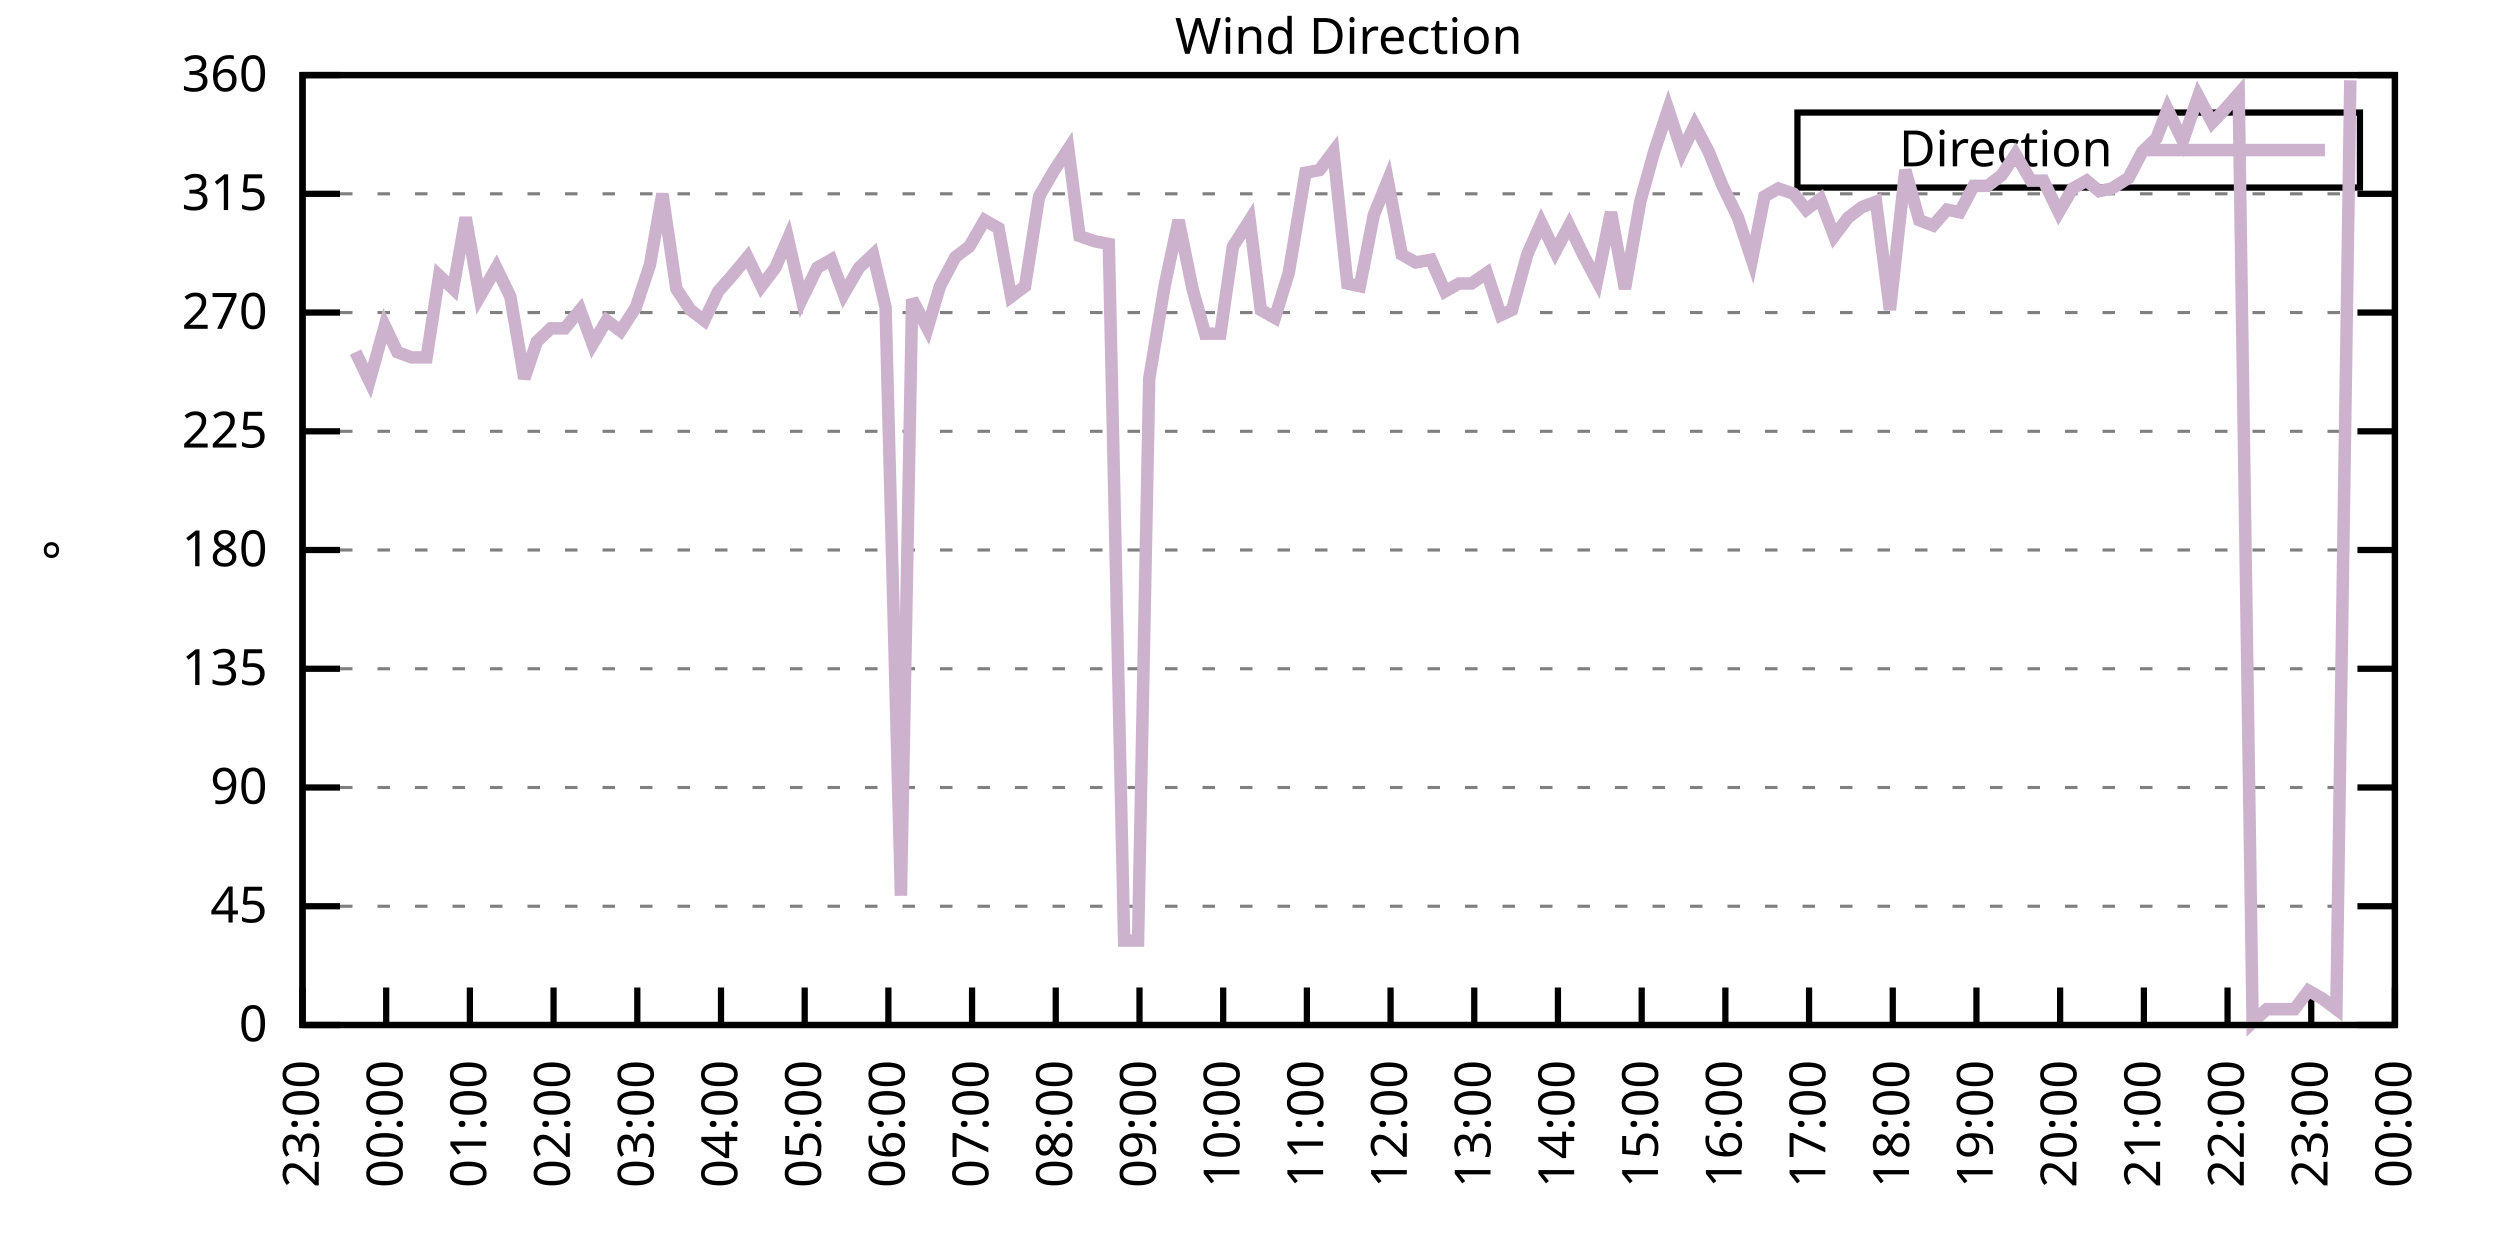
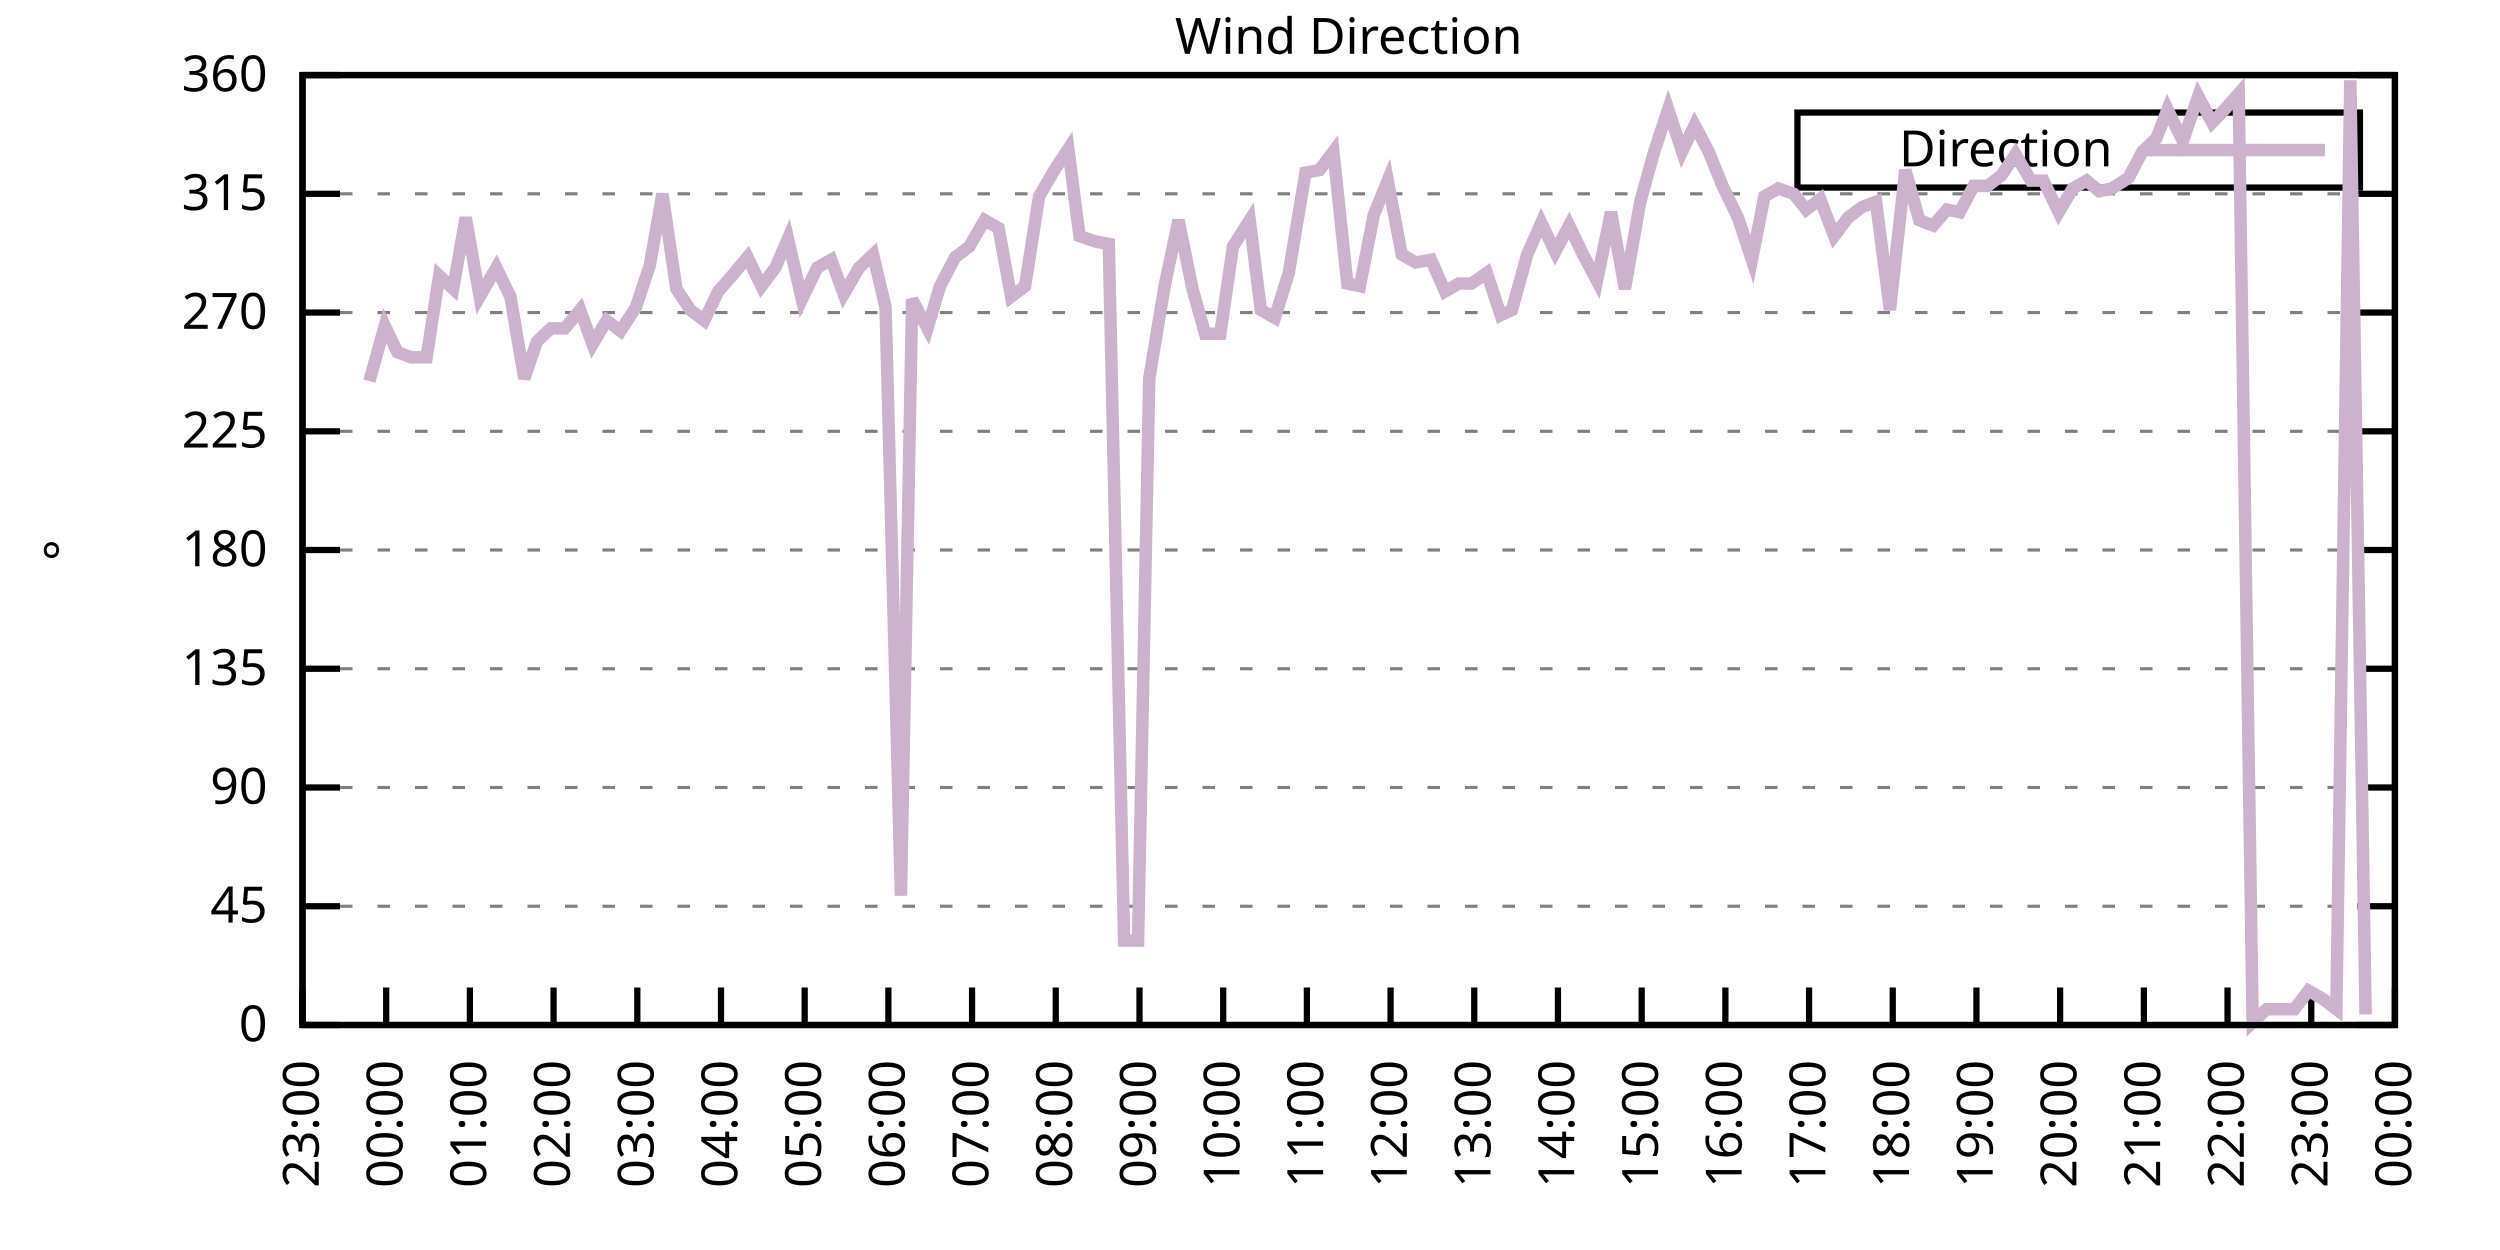
<svg xmlns="http://www.w3.org/2000/svg" xmlns:xlink="http://www.w3.org/1999/xlink" width="400" height="200" viewBox="0 0 400 200">
  <g id="gnuplot_canvas">
    <rect x="0" y="0" width="400" height="200" fill="none" />
    <defs>
      <circle id="gpDot" r="0.5" stroke-width="0.5" stroke="currentColor" />
      <path id="gpPt0" stroke-width="0.333" stroke="currentColor" d="M-1,0 h2 M0,-1 v2" />
      <path id="gpPt1" stroke-width="0.333" stroke="currentColor" d="M-1,-1 L1,1 M1,-1 L-1,1" />
      <path id="gpPt2" stroke-width="0.333" stroke="currentColor" d="M-1,0 L1,0 M0,-1 L0,1 M-1,-1 L1,1 M-1,1 L1,-1" />
      <rect id="gpPt3" stroke-width="0.333" stroke="currentColor" x="-1" y="-1" width="2" height="2" />
      <rect id="gpPt4" stroke-width="0.333" stroke="currentColor" fill="currentColor" x="-1" y="-1" width="2" height="2" />
      <circle id="gpPt5" stroke-width="0.333" stroke="currentColor" cx="0" cy="0" r="1" />
      <use xlink:href="#gpPt5" id="gpPt6" fill="currentColor" stroke="none" />
      <path id="gpPt7" stroke-width="0.333" stroke="currentColor" d="M0,-1.33 L-1.33,0.67 L1.33,0.67 z" />
      <use xlink:href="#gpPt7" id="gpPt8" fill="currentColor" stroke="none" />
      <use xlink:href="#gpPt7" id="gpPt9" stroke="currentColor" transform="rotate(180)" />
      <use xlink:href="#gpPt9" id="gpPt10" fill="currentColor" stroke="none" />
      <use xlink:href="#gpPt3" id="gpPt11" stroke="currentColor" transform="rotate(45)" />
      <use xlink:href="#gpPt11" id="gpPt12" fill="currentColor" stroke="none" />
      <path id="gpPt13" stroke-width="0.333" stroke="currentColor" d="M0,1.330 L1.265,0.411 L0.782,-1.067 L-0.782,-1.076 L-1.265,0.411 z" />
      <use xlink:href="#gpPt13" id="gpPt14" fill="currentColor" stroke="none" />
      <filter id="textbox" filterUnits="objectBoundingBox" x="0" y="0" height="1" width="1">
        <feFlood flood-color="white" flood-opacity="1" result="bgnd" />
        <feComposite in="SourceGraphic" in2="bgnd" operator="atop" />
      </filter>
      <filter id="greybox" filterUnits="objectBoundingBox" x="0" y="0" height="1" width="1">
        <feFlood flood-color="lightgrey" flood-opacity="1" result="grey" />
        <feComposite in="SourceGraphic" in2="grey" operator="atop" />
      </filter>
    </defs>
    <g fill="none" color="white" stroke="currentColor" stroke-width="1.00" stroke-linecap="butt" stroke-linejoin="miter">
</g>
    <g fill="none" color="black" stroke="currentColor" stroke-width="1.00" stroke-linecap="butt" stroke-linejoin="miter">
      <g stroke="none" shape-rendering="crispEdges">
        <polygon fill="rgb(255, 255, 255)" points="48.40,164.00 383.18,164.00 383.18,12.02 48.40,12.02 " />
      </g>
    </g>
    <g fill="none" color="black" stroke="currentColor" stroke-width="1.00" stroke-linecap="butt" stroke-linejoin="miter">
</g>
    <g fill="none" color="black" stroke="black" stroke-width="0.50" stroke-linecap="butt" stroke-linejoin="miter">
</g>
    <g fill="none" color="gray" stroke="currentColor" stroke-width="0.50" stroke-linecap="butt" stroke-linejoin="miter">
      <path stroke="gray" stroke-dasharray="2,4" class="gridline" d="M48.40,164.00 L383.19,164.00  " />
    </g>
    <g fill="none" color="gray" stroke="gray" stroke-width="1.00" stroke-linecap="butt" stroke-linejoin="miter">
</g>
    <g fill="none" color="black" stroke="currentColor" stroke-width="1.00" stroke-linecap="butt" stroke-linejoin="miter">
      <path stroke="black" d="M48.40,164.00 L54.40,164.00 M383.19,164.00 L377.19,164.00  " />
      <g transform="translate(42.80,166.60)" stroke="none" fill="black" font-family="Sans" font-size="8.00" text-anchor="end">
        <text>
          <tspan font-family="Sans"> 0</tspan>
        </text>
      </g>
    </g>
    <g fill="none" color="black" stroke="currentColor" stroke-width="1.00" stroke-linecap="butt" stroke-linejoin="miter">
</g>
    <g fill="none" color="black" stroke="black" stroke-width="0.50" stroke-linecap="butt" stroke-linejoin="miter">
</g>
    <g fill="none" color="gray" stroke="currentColor" stroke-width="0.50" stroke-linecap="butt" stroke-linejoin="miter">
      <path stroke="gray" stroke-dasharray="2,4" class="gridline" d="M48.40,145.00 L383.19,145.00  " />
    </g>
    <g fill="none" color="gray" stroke="gray" stroke-width="1.00" stroke-linecap="butt" stroke-linejoin="miter">
</g>
    <g fill="none" color="black" stroke="currentColor" stroke-width="1.00" stroke-linecap="butt" stroke-linejoin="miter">
      <path stroke="black" d="M48.40,145.00 L54.40,145.00 M383.19,145.00 L377.19,145.00  " />
      <g transform="translate(42.80,147.60)" stroke="none" fill="black" font-family="Sans" font-size="8.00" text-anchor="end">
        <text>
          <tspan font-family="Sans"> 45</tspan>
        </text>
      </g>
    </g>
    <g fill="none" color="black" stroke="currentColor" stroke-width="1.00" stroke-linecap="butt" stroke-linejoin="miter">
</g>
    <g fill="none" color="black" stroke="black" stroke-width="0.50" stroke-linecap="butt" stroke-linejoin="miter">
</g>
    <g fill="none" color="gray" stroke="currentColor" stroke-width="0.50" stroke-linecap="butt" stroke-linejoin="miter">
      <path stroke="gray" stroke-dasharray="2,4" class="gridline" d="M48.40,126.00 L383.19,126.00  " />
    </g>
    <g fill="none" color="gray" stroke="gray" stroke-width="1.00" stroke-linecap="butt" stroke-linejoin="miter">
</g>
    <g fill="none" color="black" stroke="currentColor" stroke-width="1.00" stroke-linecap="butt" stroke-linejoin="miter">
      <path stroke="black" d="M48.40,126.00 L54.40,126.00 M383.19,126.00 L377.19,126.00  " />
      <g transform="translate(42.80,128.60)" stroke="none" fill="black" font-family="Sans" font-size="8.00" text-anchor="end">
        <text>
          <tspan font-family="Sans"> 90</tspan>
        </text>
      </g>
    </g>
    <g fill="none" color="black" stroke="currentColor" stroke-width="1.00" stroke-linecap="butt" stroke-linejoin="miter">
</g>
    <g fill="none" color="black" stroke="black" stroke-width="0.50" stroke-linecap="butt" stroke-linejoin="miter">
</g>
    <g fill="none" color="gray" stroke="currentColor" stroke-width="0.50" stroke-linecap="butt" stroke-linejoin="miter">
      <path stroke="gray" stroke-dasharray="2,4" class="gridline" d="M48.40,107.00 L383.19,107.00  " />
    </g>
    <g fill="none" color="gray" stroke="gray" stroke-width="1.00" stroke-linecap="butt" stroke-linejoin="miter">
</g>
    <g fill="none" color="black" stroke="currentColor" stroke-width="1.00" stroke-linecap="butt" stroke-linejoin="miter">
      <path stroke="black" d="M48.40,107.00 L54.40,107.00 M383.19,107.00 L377.19,107.00  " />
      <g transform="translate(42.80,109.60)" stroke="none" fill="black" font-family="Sans" font-size="8.00" text-anchor="end">
        <text>
          <tspan font-family="Sans"> 135</tspan>
        </text>
      </g>
    </g>
    <g fill="none" color="black" stroke="currentColor" stroke-width="1.00" stroke-linecap="butt" stroke-linejoin="miter">
</g>
    <g fill="none" color="black" stroke="black" stroke-width="0.50" stroke-linecap="butt" stroke-linejoin="miter">
</g>
    <g fill="none" color="gray" stroke="currentColor" stroke-width="0.50" stroke-linecap="butt" stroke-linejoin="miter">
      <path stroke="gray" stroke-dasharray="2,4" class="gridline" d="M48.40,88.00 L383.19,88.00  " />
    </g>
    <g fill="none" color="gray" stroke="gray" stroke-width="1.00" stroke-linecap="butt" stroke-linejoin="miter">
</g>
    <g fill="none" color="black" stroke="currentColor" stroke-width="1.00" stroke-linecap="butt" stroke-linejoin="miter">
      <path stroke="black" d="M48.40,88.00 L54.40,88.00 M383.19,88.00 L377.19,88.00  " />
      <g transform="translate(42.80,90.60)" stroke="none" fill="black" font-family="Sans" font-size="8.00" text-anchor="end">
        <text>
          <tspan font-family="Sans"> 180</tspan>
        </text>
      </g>
    </g>
    <g fill="none" color="black" stroke="currentColor" stroke-width="1.00" stroke-linecap="butt" stroke-linejoin="miter">
</g>
    <g fill="none" color="black" stroke="black" stroke-width="0.50" stroke-linecap="butt" stroke-linejoin="miter">
</g>
    <g fill="none" color="gray" stroke="currentColor" stroke-width="0.50" stroke-linecap="butt" stroke-linejoin="miter">
      <path stroke="gray" stroke-dasharray="2,4" class="gridline" d="M48.40,69.01 L383.19,69.01  " />
    </g>
    <g fill="none" color="gray" stroke="gray" stroke-width="1.00" stroke-linecap="butt" stroke-linejoin="miter">
</g>
    <g fill="none" color="black" stroke="currentColor" stroke-width="1.00" stroke-linecap="butt" stroke-linejoin="miter">
      <path stroke="black" d="M48.40,69.01 L54.40,69.01 M383.19,69.01 L377.19,69.01  " />
      <g transform="translate(42.80,71.61)" stroke="none" fill="black" font-family="Sans" font-size="8.00" text-anchor="end">
        <text>
          <tspan font-family="Sans"> 225</tspan>
        </text>
      </g>
    </g>
    <g fill="none" color="black" stroke="currentColor" stroke-width="1.00" stroke-linecap="butt" stroke-linejoin="miter">
</g>
    <g fill="none" color="black" stroke="black" stroke-width="0.50" stroke-linecap="butt" stroke-linejoin="miter">
</g>
    <g fill="none" color="gray" stroke="currentColor" stroke-width="0.50" stroke-linecap="butt" stroke-linejoin="miter">
      <path stroke="gray" stroke-dasharray="2,4" class="gridline" d="M48.40,50.01 L383.19,50.01  " />
    </g>
    <g fill="none" color="gray" stroke="gray" stroke-width="1.00" stroke-linecap="butt" stroke-linejoin="miter">
</g>
    <g fill="none" color="black" stroke="currentColor" stroke-width="1.00" stroke-linecap="butt" stroke-linejoin="miter">
      <path stroke="black" d="M48.40,50.01 L54.40,50.01 M383.19,50.01 L377.19,50.01  " />
      <g transform="translate(42.80,52.61)" stroke="none" fill="black" font-family="Sans" font-size="8.00" text-anchor="end">
        <text>
          <tspan font-family="Sans"> 270</tspan>
        </text>
      </g>
    </g>
    <g fill="none" color="black" stroke="currentColor" stroke-width="1.00" stroke-linecap="butt" stroke-linejoin="miter">
</g>
    <g fill="none" color="black" stroke="black" stroke-width="0.50" stroke-linecap="butt" stroke-linejoin="miter">
</g>
    <g fill="none" color="gray" stroke="currentColor" stroke-width="0.50" stroke-linecap="butt" stroke-linejoin="miter">
      <path stroke="gray" stroke-dasharray="2,4" class="gridline" d="M48.40,31.01 L383.19,31.01  " />
    </g>
    <g fill="none" color="gray" stroke="gray" stroke-width="1.00" stroke-linecap="butt" stroke-linejoin="miter">
</g>
    <g fill="none" color="black" stroke="currentColor" stroke-width="1.00" stroke-linecap="butt" stroke-linejoin="miter">
      <path stroke="black" d="M48.40,31.01 L54.40,31.01 M383.19,31.01 L377.19,31.01  " />
      <g transform="translate(42.80,33.61)" stroke="none" fill="black" font-family="Sans" font-size="8.00" text-anchor="end">
        <text>
          <tspan font-family="Sans"> 315</tspan>
        </text>
      </g>
    </g>
    <g fill="none" color="black" stroke="currentColor" stroke-width="1.00" stroke-linecap="butt" stroke-linejoin="miter">
</g>
    <g fill="none" color="black" stroke="black" stroke-width="0.50" stroke-linecap="butt" stroke-linejoin="miter">
</g>
    <g fill="none" color="gray" stroke="currentColor" stroke-width="0.50" stroke-linecap="butt" stroke-linejoin="miter">
      <path stroke="gray" stroke-dasharray="2,4" class="gridline" d="M48.40,12.01 L383.19,12.01  " />
    </g>
    <g fill="none" color="gray" stroke="gray" stroke-width="1.00" stroke-linecap="butt" stroke-linejoin="miter">
</g>
    <g fill="none" color="black" stroke="currentColor" stroke-width="1.00" stroke-linecap="butt" stroke-linejoin="miter">
      <path stroke="black" d="M48.40,12.01 L54.40,12.01 M383.19,12.01 L377.19,12.01  " />
      <g transform="translate(42.80,14.61)" stroke="none" fill="black" font-family="Sans" font-size="8.00" text-anchor="end">
        <text>
          <tspan font-family="Sans"> 360</tspan>
        </text>
      </g>
    </g>
    <g fill="none" color="black" stroke="currentColor" stroke-width="1.00" stroke-linecap="butt" stroke-linejoin="miter">
      <path stroke="black" d="M48.40,164.00 L48.40,158.00  " />
      <g transform="translate(51.00,169.60) rotate(270.00)" stroke="none" fill="black" font-family="Sans" font-size="8.00" text-anchor="end">
        <text>
          <tspan font-family="Sans">23:00</tspan>
        </text>
      </g>
    </g>
    <g fill="none" color="black" stroke="currentColor" stroke-width="1.00" stroke-linecap="butt" stroke-linejoin="miter">
      <path stroke="black" d="M61.79,164.00 L61.79,158.00  " />
      <g transform="translate(64.39,169.60) rotate(270.00)" stroke="none" fill="black" font-family="Sans" font-size="8.00" text-anchor="end">
        <text>
          <tspan font-family="Sans">00:00</tspan>
        </text>
      </g>
    </g>
    <g fill="none" color="black" stroke="currentColor" stroke-width="1.00" stroke-linecap="butt" stroke-linejoin="miter">
      <path stroke="black" d="M75.18,164.00 L75.18,158.00  " />
      <g transform="translate(77.78,169.60) rotate(270.00)" stroke="none" fill="black" font-family="Sans" font-size="8.00" text-anchor="end">
        <text>
          <tspan font-family="Sans">01:00</tspan>
        </text>
      </g>
    </g>
    <g fill="none" color="black" stroke="currentColor" stroke-width="1.00" stroke-linecap="butt" stroke-linejoin="miter">
      <path stroke="black" d="M88.57,164.00 L88.57,158.00  " />
      <g transform="translate(91.17,169.60) rotate(270.00)" stroke="none" fill="black" font-family="Sans" font-size="8.00" text-anchor="end">
        <text>
          <tspan font-family="Sans">02:00</tspan>
        </text>
      </g>
    </g>
    <g fill="none" color="black" stroke="currentColor" stroke-width="1.00" stroke-linecap="butt" stroke-linejoin="miter">
      <path stroke="black" d="M101.97,164.00 L101.97,158.00  " />
      <g transform="translate(104.57,169.60) rotate(270.00)" stroke="none" fill="black" font-family="Sans" font-size="8.00" text-anchor="end">
        <text>
          <tspan font-family="Sans">03:00</tspan>
        </text>
      </g>
    </g>
    <g fill="none" color="black" stroke="currentColor" stroke-width="1.00" stroke-linecap="butt" stroke-linejoin="miter">
      <path stroke="black" d="M115.36,164.00 L115.36,158.00  " />
      <g transform="translate(117.96,169.60) rotate(270.00)" stroke="none" fill="black" font-family="Sans" font-size="8.00" text-anchor="end">
        <text>
          <tspan font-family="Sans">04:00</tspan>
        </text>
      </g>
    </g>
    <g fill="none" color="black" stroke="currentColor" stroke-width="1.00" stroke-linecap="butt" stroke-linejoin="miter">
      <path stroke="black" d="M128.75,164.00 L128.75,158.00  " />
      <g transform="translate(131.35,169.60) rotate(270.00)" stroke="none" fill="black" font-family="Sans" font-size="8.00" text-anchor="end">
        <text>
          <tspan font-family="Sans">05:00</tspan>
        </text>
      </g>
    </g>
    <g fill="none" color="black" stroke="currentColor" stroke-width="1.00" stroke-linecap="butt" stroke-linejoin="miter">
      <path stroke="black" d="M142.14,164.00 L142.14,158.00  " />
      <g transform="translate(144.74,169.60) rotate(270.00)" stroke="none" fill="black" font-family="Sans" font-size="8.00" text-anchor="end">
        <text>
          <tspan font-family="Sans">06:00</tspan>
        </text>
      </g>
    </g>
    <g fill="none" color="black" stroke="currentColor" stroke-width="1.00" stroke-linecap="butt" stroke-linejoin="miter">
      <path stroke="black" d="M155.53,164.00 L155.53,158.00  " />
      <g transform="translate(158.13,169.60) rotate(270.00)" stroke="none" fill="black" font-family="Sans" font-size="8.00" text-anchor="end">
        <text>
          <tspan font-family="Sans">07:00</tspan>
        </text>
      </g>
    </g>
    <g fill="none" color="black" stroke="currentColor" stroke-width="1.00" stroke-linecap="butt" stroke-linejoin="miter">
      <path stroke="black" d="M168.92,164.00 L168.92,158.00  " />
      <g transform="translate(171.52,169.60) rotate(270.00)" stroke="none" fill="black" font-family="Sans" font-size="8.00" text-anchor="end">
        <text>
          <tspan font-family="Sans">08:00</tspan>
        </text>
      </g>
    </g>
    <g fill="none" color="black" stroke="currentColor" stroke-width="1.00" stroke-linecap="butt" stroke-linejoin="miter">
      <path stroke="black" d="M182.32,164.00 L182.32,158.00  " />
      <g transform="translate(184.92,169.60) rotate(270.00)" stroke="none" fill="black" font-family="Sans" font-size="8.00" text-anchor="end">
        <text>
          <tspan font-family="Sans">09:00</tspan>
        </text>
      </g>
    </g>
    <g fill="none" color="black" stroke="currentColor" stroke-width="1.00" stroke-linecap="butt" stroke-linejoin="miter">
      <path stroke="black" d="M195.71,164.00 L195.71,158.00  " />
      <g transform="translate(198.31,169.60) rotate(270.00)" stroke="none" fill="black" font-family="Sans" font-size="8.00" text-anchor="end">
        <text>
          <tspan font-family="Sans">10:00</tspan>
        </text>
      </g>
    </g>
    <g fill="none" color="black" stroke="currentColor" stroke-width="1.00" stroke-linecap="butt" stroke-linejoin="miter">
      <path stroke="black" d="M209.10,164.00 L209.10,158.00  " />
      <g transform="translate(211.70,169.60) rotate(270.00)" stroke="none" fill="black" font-family="Sans" font-size="8.00" text-anchor="end">
        <text>
          <tspan font-family="Sans">11:00</tspan>
        </text>
      </g>
    </g>
    <g fill="none" color="black" stroke="currentColor" stroke-width="1.00" stroke-linecap="butt" stroke-linejoin="miter">
      <path stroke="black" d="M222.49,164.00 L222.49,158.00  " />
      <g transform="translate(225.09,169.60) rotate(270.00)" stroke="none" fill="black" font-family="Sans" font-size="8.00" text-anchor="end">
        <text>
          <tspan font-family="Sans">12:00</tspan>
        </text>
      </g>
    </g>
    <g fill="none" color="black" stroke="currentColor" stroke-width="1.00" stroke-linecap="butt" stroke-linejoin="miter">
      <path stroke="black" d="M235.88,164.00 L235.88,158.00  " />
      <g transform="translate(238.48,169.60) rotate(270.00)" stroke="none" fill="black" font-family="Sans" font-size="8.00" text-anchor="end">
        <text>
          <tspan font-family="Sans">13:00</tspan>
        </text>
      </g>
    </g>
    <g fill="none" color="black" stroke="currentColor" stroke-width="1.00" stroke-linecap="butt" stroke-linejoin="miter">
      <path stroke="black" d="M249.27,164.00 L249.27,158.00  " />
      <g transform="translate(251.87,169.60) rotate(270.00)" stroke="none" fill="black" font-family="Sans" font-size="8.00" text-anchor="end">
        <text>
          <tspan font-family="Sans">14:00</tspan>
        </text>
      </g>
    </g>
    <g fill="none" color="black" stroke="currentColor" stroke-width="1.00" stroke-linecap="butt" stroke-linejoin="miter">
      <path stroke="black" d="M262.67,164.00 L262.67,158.00  " />
      <g transform="translate(265.27,169.60) rotate(270.00)" stroke="none" fill="black" font-family="Sans" font-size="8.00" text-anchor="end">
        <text>
          <tspan font-family="Sans">15:00</tspan>
        </text>
      </g>
    </g>
    <g fill="none" color="black" stroke="currentColor" stroke-width="1.00" stroke-linecap="butt" stroke-linejoin="miter">
      <path stroke="black" d="M276.06,164.00 L276.06,158.00  " />
      <g transform="translate(278.66,169.60) rotate(270.00)" stroke="none" fill="black" font-family="Sans" font-size="8.00" text-anchor="end">
        <text>
          <tspan font-family="Sans">16:00</tspan>
        </text>
      </g>
    </g>
    <g fill="none" color="black" stroke="currentColor" stroke-width="1.00" stroke-linecap="butt" stroke-linejoin="miter">
      <path stroke="black" d="M289.45,164.00 L289.45,158.00  " />
      <g transform="translate(292.05,169.60) rotate(270.00)" stroke="none" fill="black" font-family="Sans" font-size="8.00" text-anchor="end">
        <text>
          <tspan font-family="Sans">17:00</tspan>
        </text>
      </g>
    </g>
    <g fill="none" color="black" stroke="currentColor" stroke-width="1.00" stroke-linecap="butt" stroke-linejoin="miter">
      <path stroke="black" d="M302.84,164.00 L302.84,158.00  " />
      <g transform="translate(305.44,169.60) rotate(270.00)" stroke="none" fill="black" font-family="Sans" font-size="8.00" text-anchor="end">
        <text>
          <tspan font-family="Sans">18:00</tspan>
        </text>
      </g>
    </g>
    <g fill="none" color="black" stroke="currentColor" stroke-width="1.00" stroke-linecap="butt" stroke-linejoin="miter">
      <path stroke="black" d="M316.23,164.00 L316.23,158.00  " />
      <g transform="translate(318.83,169.60) rotate(270.00)" stroke="none" fill="black" font-family="Sans" font-size="8.00" text-anchor="end">
        <text>
          <tspan font-family="Sans">19:00</tspan>
        </text>
      </g>
    </g>
    <g fill="none" color="black" stroke="currentColor" stroke-width="1.00" stroke-linecap="butt" stroke-linejoin="miter">
      <path stroke="black" d="M329.62,164.00 L329.62,158.00  " />
      <g transform="translate(332.22,169.60) rotate(270.00)" stroke="none" fill="black" font-family="Sans" font-size="8.00" text-anchor="end">
        <text>
          <tspan font-family="Sans">20:00</tspan>
        </text>
      </g>
    </g>
    <g fill="none" color="black" stroke="currentColor" stroke-width="1.00" stroke-linecap="butt" stroke-linejoin="miter">
      <path stroke="black" d="M343.02,164.00 L343.02,158.00  " />
      <g transform="translate(345.62,169.60) rotate(270.00)" stroke="none" fill="black" font-family="Sans" font-size="8.00" text-anchor="end">
        <text>
          <tspan font-family="Sans">21:00</tspan>
        </text>
      </g>
    </g>
    <g fill="none" color="black" stroke="currentColor" stroke-width="1.00" stroke-linecap="butt" stroke-linejoin="miter">
      <path stroke="black" d="M356.41,164.00 L356.41,158.00  " />
      <g transform="translate(359.01,169.60) rotate(270.00)" stroke="none" fill="black" font-family="Sans" font-size="8.00" text-anchor="end">
        <text>
          <tspan font-family="Sans">22:00</tspan>
        </text>
      </g>
    </g>
    <g fill="none" color="black" stroke="currentColor" stroke-width="1.00" stroke-linecap="butt" stroke-linejoin="miter">
      <path stroke="black" d="M369.80,164.00 L369.80,158.00  " />
      <g transform="translate(372.40,169.60) rotate(270.00)" stroke="none" fill="black" font-family="Sans" font-size="8.00" text-anchor="end">
        <text>
          <tspan font-family="Sans">23:00</tspan>
        </text>
      </g>
    </g>
    <g fill="none" color="black" stroke="currentColor" stroke-width="1.00" stroke-linecap="butt" stroke-linejoin="miter">
      <path stroke="black" d="M383.19,164.00 L383.19,158.00  " />
      <g transform="translate(385.79,169.60) rotate(270.00)" stroke="none" fill="black" font-family="Sans" font-size="8.00" text-anchor="end">
        <text>
          <tspan font-family="Sans">00:00</tspan>
        </text>
      </g>
    </g>
    <g fill="none" color="black" stroke="currentColor" stroke-width="1.00" stroke-linecap="butt" stroke-linejoin="miter">
</g>
    <g fill="none" color="black" stroke="currentColor" stroke-width="1.00" stroke-linecap="butt" stroke-linejoin="miter">
      <path stroke="black" d="M48.40,12.01 L48.40,164.00 L383.19,164.00 L383.19,12.01 L48.40,12.01 Z  " />
    </g>
    <g fill="none" color="black" stroke="currentColor" stroke-width="1.00" stroke-linecap="butt" stroke-linejoin="miter">
</g>
    <g fill="none" color="black" stroke="currentColor" stroke-width="1.00" stroke-linecap="butt" stroke-linejoin="miter">
      <path stroke="black" d="M287.59,30.01 L287.59,18.01 L377.59,18.01 L377.59,30.01 L287.59,30.01 Z  " />
    </g>
    <g id="Wind_direction_plot_1">
      <g fill="none" color="white" stroke="black" stroke-width="2.00" stroke-linecap="butt" stroke-linejoin="miter">
</g>
      <g fill="none" color="black" stroke="currentColor" stroke-width="2.00" stroke-linecap="butt" stroke-linejoin="miter">
        <g transform="translate(337.99,26.61)" stroke="none" fill="black" font-family="Sans" font-size="8.00" text-anchor="end">
          <text>
            <tspan font-family="Sans">Direction</tspan>
          </text>
        </g>
      </g>
      <g fill="none" color="black" stroke="currentColor" stroke-width="2.00" stroke-linecap="butt" stroke-linejoin="miter">
-         <path stroke="rgb(204, 178, 204)" d="M343.59,24.01 L371.99,24.01 M56.88,56.34 L59.11,60.98 L61.57,52.12 L63.58,56.34 L65.81,57.18 L68.26,57.18   L70.27,44.10 L72.50,46.21 L74.51,34.81 L76.75,47.47 L79.42,42.83 L81.66,47.47 L83.89,60.56 L85.90,54.65   L88.13,52.54 L90.36,52.54 L92.82,49.59 L94.82,55.07 L97.06,51.27 L99.29,52.96 L101.74,49.16 L103.98,42.41   L105.98,31.01 L108.22,46.21 L110.45,49.59 L112.68,51.27 L114.91,46.63 L117.14,44.10 L119.60,41.14 L121.83,45.79   L124.06,42.83 L126.07,38.19 L128.30,47.90 L130.76,42.83 L132.99,41.56 L135.00,47.05 L137.45,42.83 L139.69,40.72   L141.69,49.16 L144.15,143.31 L145.94,47.90 L148.39,52.54 L150.40,45.79 L152.85,41.14 L155.09,39.45 L157.54,35.23   L159.77,36.50 L161.78,47.47 L164.01,45.79 L166.25,31.43 L168.70,27.21 L170.93,23.83 L172.72,37.76 L175.17,38.61   L177.41,39.03 L179.86,150.49 L182.09,150.49 L183.88,60.56 L186.33,45.79 L188.57,35.23 L190.80,46.21 L192.81,53.39   L195.26,53.39 L197.27,39.45 L199.95,35.23 L201.73,49.59 L203.97,50.85 L206.20,43.67 L208.88,27.63 L211.11,27.21   L213.34,24.25 L215.57,45.36 L217.58,45.79 L219.81,34.39 L222.04,28.90 L224.28,40.72 L226.51,41.99 L228.96,41.56   L231.20,46.63 L233.43,45.36 L235.44,45.36 L237.89,43.67 L240.12,50.43 L241.91,49.59 L244.36,40.72 L246.60,35.65   L248.83,40.30 L251.06,36.08 L253.29,40.72 L255.52,44.94 L257.76,33.96 L259.99,46.21 L262.44,32.28 L264.67,24.25   L266.91,17.50 L269.14,24.25 L271.15,20.03 L273.38,24.25 L275.61,29.74 L278.07,34.81 L280.30,41.56 L282.31,31.43   L284.54,30.16 L286.99,31.01 L289.00,33.54 L291.23,31.85 L293.47,37.76 L295.70,34.81 L297.93,33.12 L300.16,32.28   L302.39,49.59 L304.85,27.21 L307.08,35.23 L309.31,36.08 L311.54,33.54 L313.55,33.96 L315.79,29.74 L318.02,29.74   L320.25,28.05 L322.48,24.68 L324.94,28.90 L326.95,28.90 L329.40,33.96 L331.63,30.16 L333.86,28.90 L335.87,30.59   L337.88,30.16 L340.56,28.48 L342.79,24.25 L345.02,22.14 L346.81,17.50 L349.26,22.56 L351.72,15.39 L353.95,19.61   L355.96,17.50 L358.19,14.97 L360.42,163.58 L362.66,161.47 L365.11,161.47 L367.12,161.47 L369.35,158.51 L371.58,159.78   L373.82,161.47 L376.05,12.85  " />
+         <path stroke="rgb(204, 178, 204)" d="M343.59,24.01 L371.99,24.01 M59.11,60.98 L61.57,52.12 L63.58,56.34 L65.81,57.18 L68.26,57.18 L70.27,44.10   L72.50,46.21 L74.51,34.81 L76.75,47.47 L79.42,42.83 L81.66,47.47 L83.89,60.56 L85.90,54.65 L88.13,52.54   L90.36,52.54 L92.82,49.59 L94.82,55.07 L97.06,51.27 L99.29,52.96 L101.74,49.16 L103.98,42.41 L105.98,31.01   L108.22,46.21 L110.45,49.59 L112.68,51.27 L114.91,46.63 L117.14,44.10 L119.60,41.14 L121.83,45.79 L124.06,42.83   L126.07,38.19 L128.30,47.90 L130.76,42.83 L132.99,41.56 L135.00,47.05 L137.45,42.83 L139.69,40.72 L141.69,49.16   L144.15,143.31 L145.94,47.90 L148.39,52.54 L150.40,45.79 L152.85,41.14 L155.09,39.45 L157.54,35.23 L159.77,36.50   L161.78,47.47 L164.01,45.79 L166.25,31.43 L168.70,27.21 L170.93,23.83 L172.72,37.76 L175.17,38.61 L177.41,39.03   L179.86,150.49 L182.09,150.49 L183.88,60.56 L186.33,45.79 L188.57,35.23 L190.80,46.21 L192.81,53.39 L195.26,53.39   L197.27,39.45 L199.95,35.23 L201.73,49.59 L203.97,50.85 L206.20,43.67 L208.88,27.63 L211.11,27.21 L213.34,24.25   L215.57,45.36 L217.58,45.79 L219.81,34.39 L222.04,28.90 L224.28,40.72 L226.51,41.99 L228.96,41.56 L231.20,46.63   L233.43,45.36 L235.44,45.36 L237.89,43.67 L240.12,50.43 L241.91,49.59 L244.36,40.72 L246.60,35.65 L248.83,40.30   L251.06,36.08 L253.29,40.72 L255.52,44.94 L257.76,33.96 L259.99,46.21 L262.44,32.28 L264.67,24.25 L266.91,17.50   L269.14,24.25 L271.15,20.03 L273.38,24.25 L275.61,29.74 L278.07,34.81 L280.30,41.56 L282.31,31.43 L284.54,30.16   L286.99,31.01 L289.00,33.54 L291.23,31.85 L293.47,37.76 L295.70,34.81 L297.93,33.12 L300.16,32.28 L302.39,49.59   L304.85,27.21 L307.08,35.23 L309.31,36.08 L311.54,33.54 L313.55,33.96 L315.79,29.74 L318.02,29.74 L320.25,28.05   L322.48,24.68 L324.94,28.90 L326.95,28.90 L329.40,33.96 L331.63,30.16 L333.86,28.90 L335.87,30.59 L337.88,30.16   L340.56,28.48 L342.79,24.25 L345.02,22.14 L346.81,17.50 L349.26,22.56 L351.72,15.39 L353.95,19.61 L355.96,17.50   L358.19,14.97 L360.42,163.58 L362.66,161.47 L365.11,161.47 L367.12,161.47 L369.35,158.51 L371.58,159.78 L373.82,161.47   L376.05,12.85 L378.50,162.31  " />
      </g>
    </g>
    <g fill="none" color="black" stroke="currentColor" stroke-width="2.00" stroke-linecap="butt" stroke-linejoin="miter">
</g>
    <g fill="none" color="black" stroke="black" stroke-width="1.00" stroke-linecap="butt" stroke-linejoin="miter">
</g>
    <g fill="none" color="black" stroke="currentColor" stroke-width="1.00" stroke-linecap="butt" stroke-linejoin="miter">
      <path stroke="black" d="M48.40,12.01 L48.40,164.00 L383.19,164.00 L383.19,12.01 L48.40,12.01 Z  " />
      <g transform="translate(12.80,88.01) rotate(270.00)" stroke="none" fill="black" font-family="Sans" font-size="8.00" text-anchor="middle">
        <text>
          <tspan font-family="Sans">°</tspan>
        </text>
      </g>
    </g>
    <g fill="none" color="black" stroke="currentColor" stroke-width="1.00" stroke-linecap="butt" stroke-linejoin="miter">
</g>
    <g fill="none" color="black" stroke="currentColor" stroke-width="1.00" stroke-linecap="butt" stroke-linejoin="miter">
      <g transform="translate(215.79,8.61)" stroke="none" fill="black" font-family="Sans" font-size="8.00" text-anchor="middle">
        <text>
          <tspan font-family="Sans">Wind Direction</tspan>
        </text>
      </g>
    </g>
    <g fill="none" color="black" stroke="currentColor" stroke-width="1.00" stroke-linecap="butt" stroke-linejoin="miter">
</g>
  </g>
</svg>
